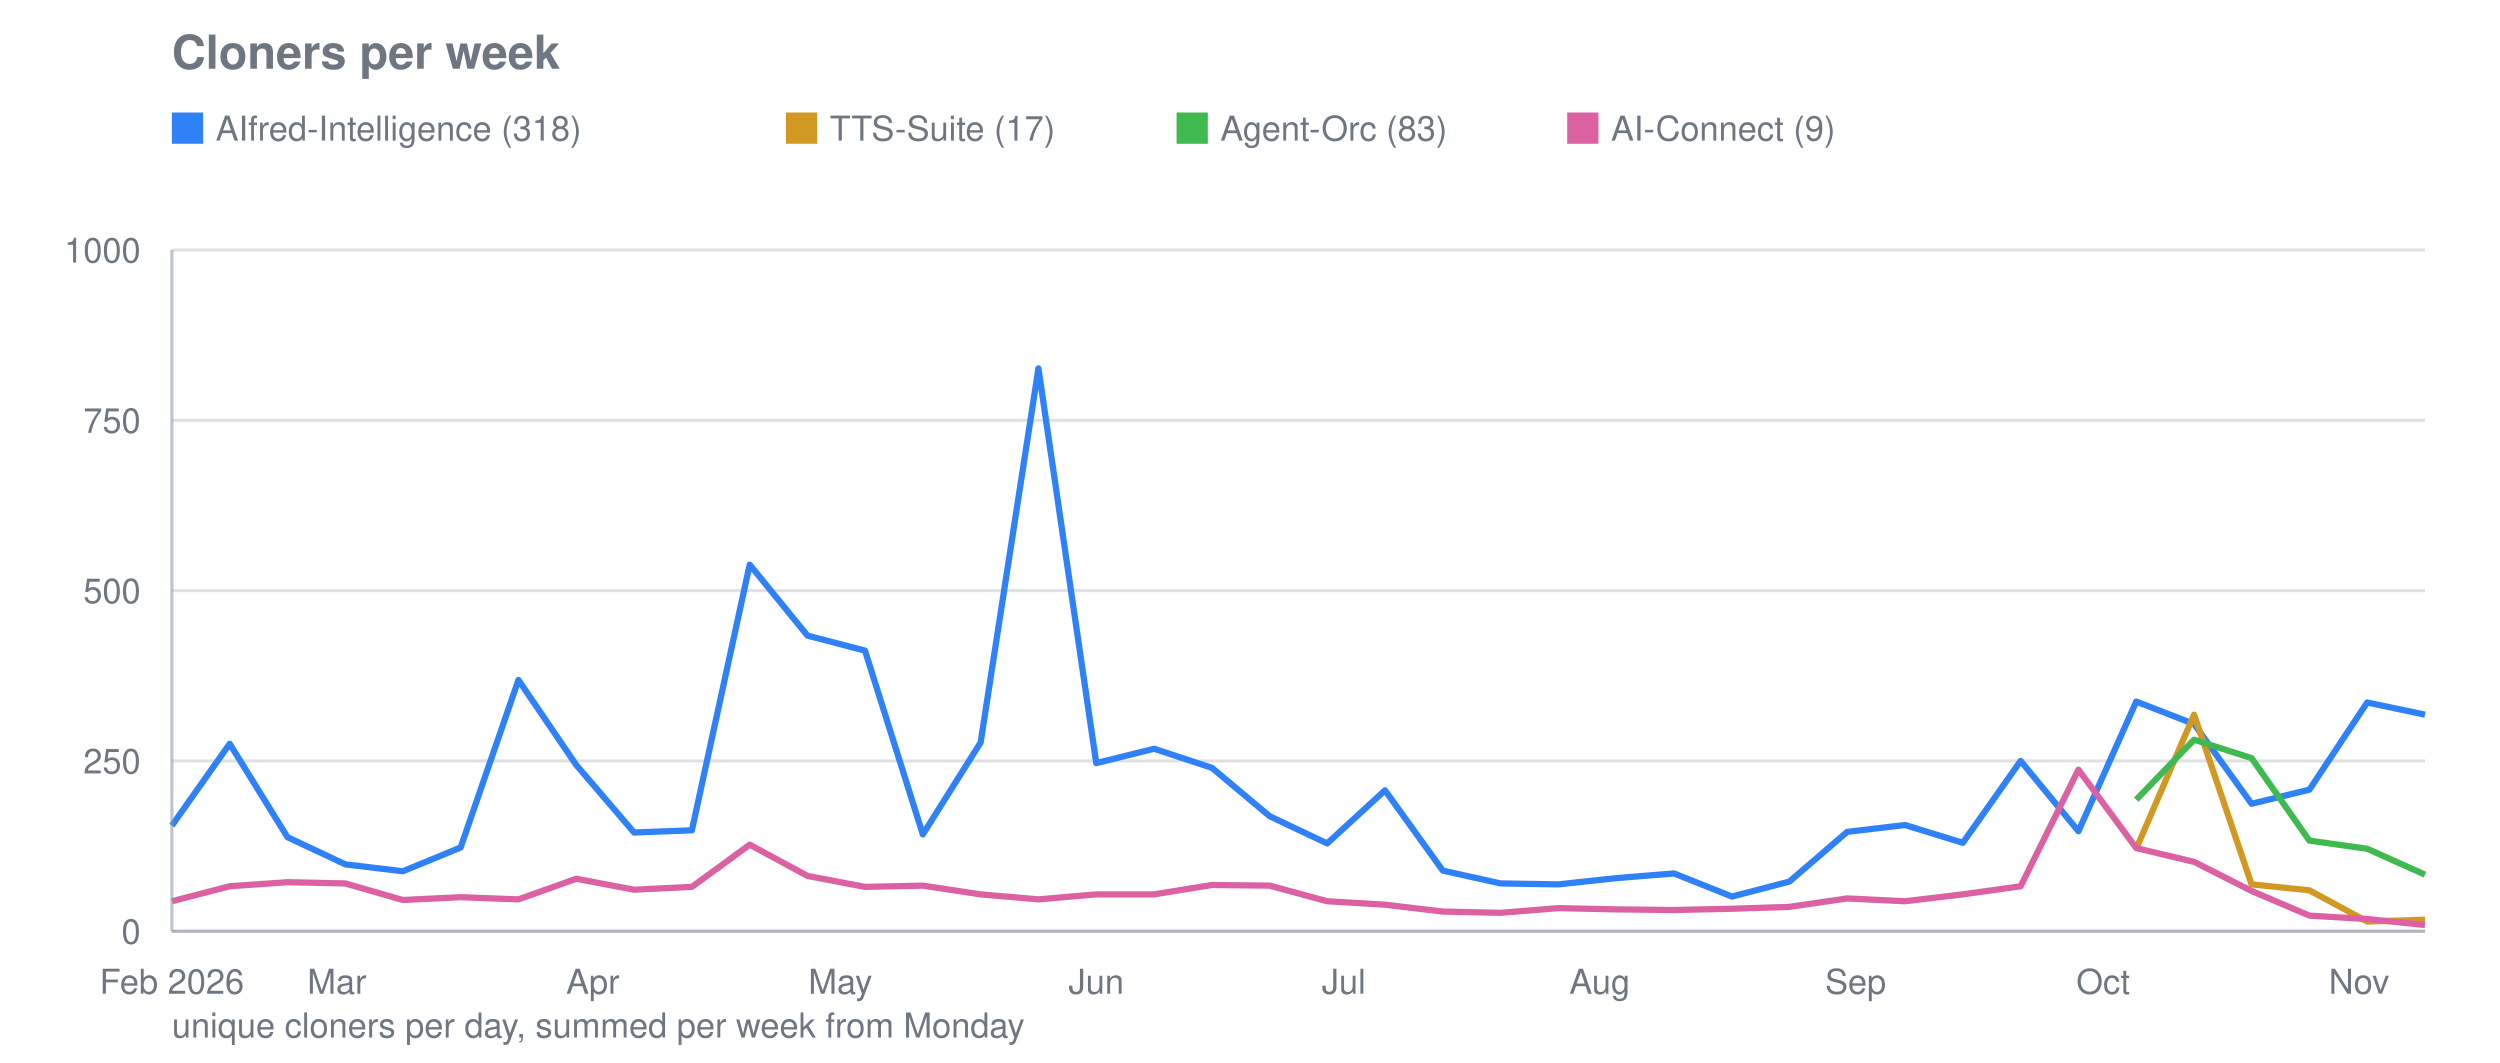
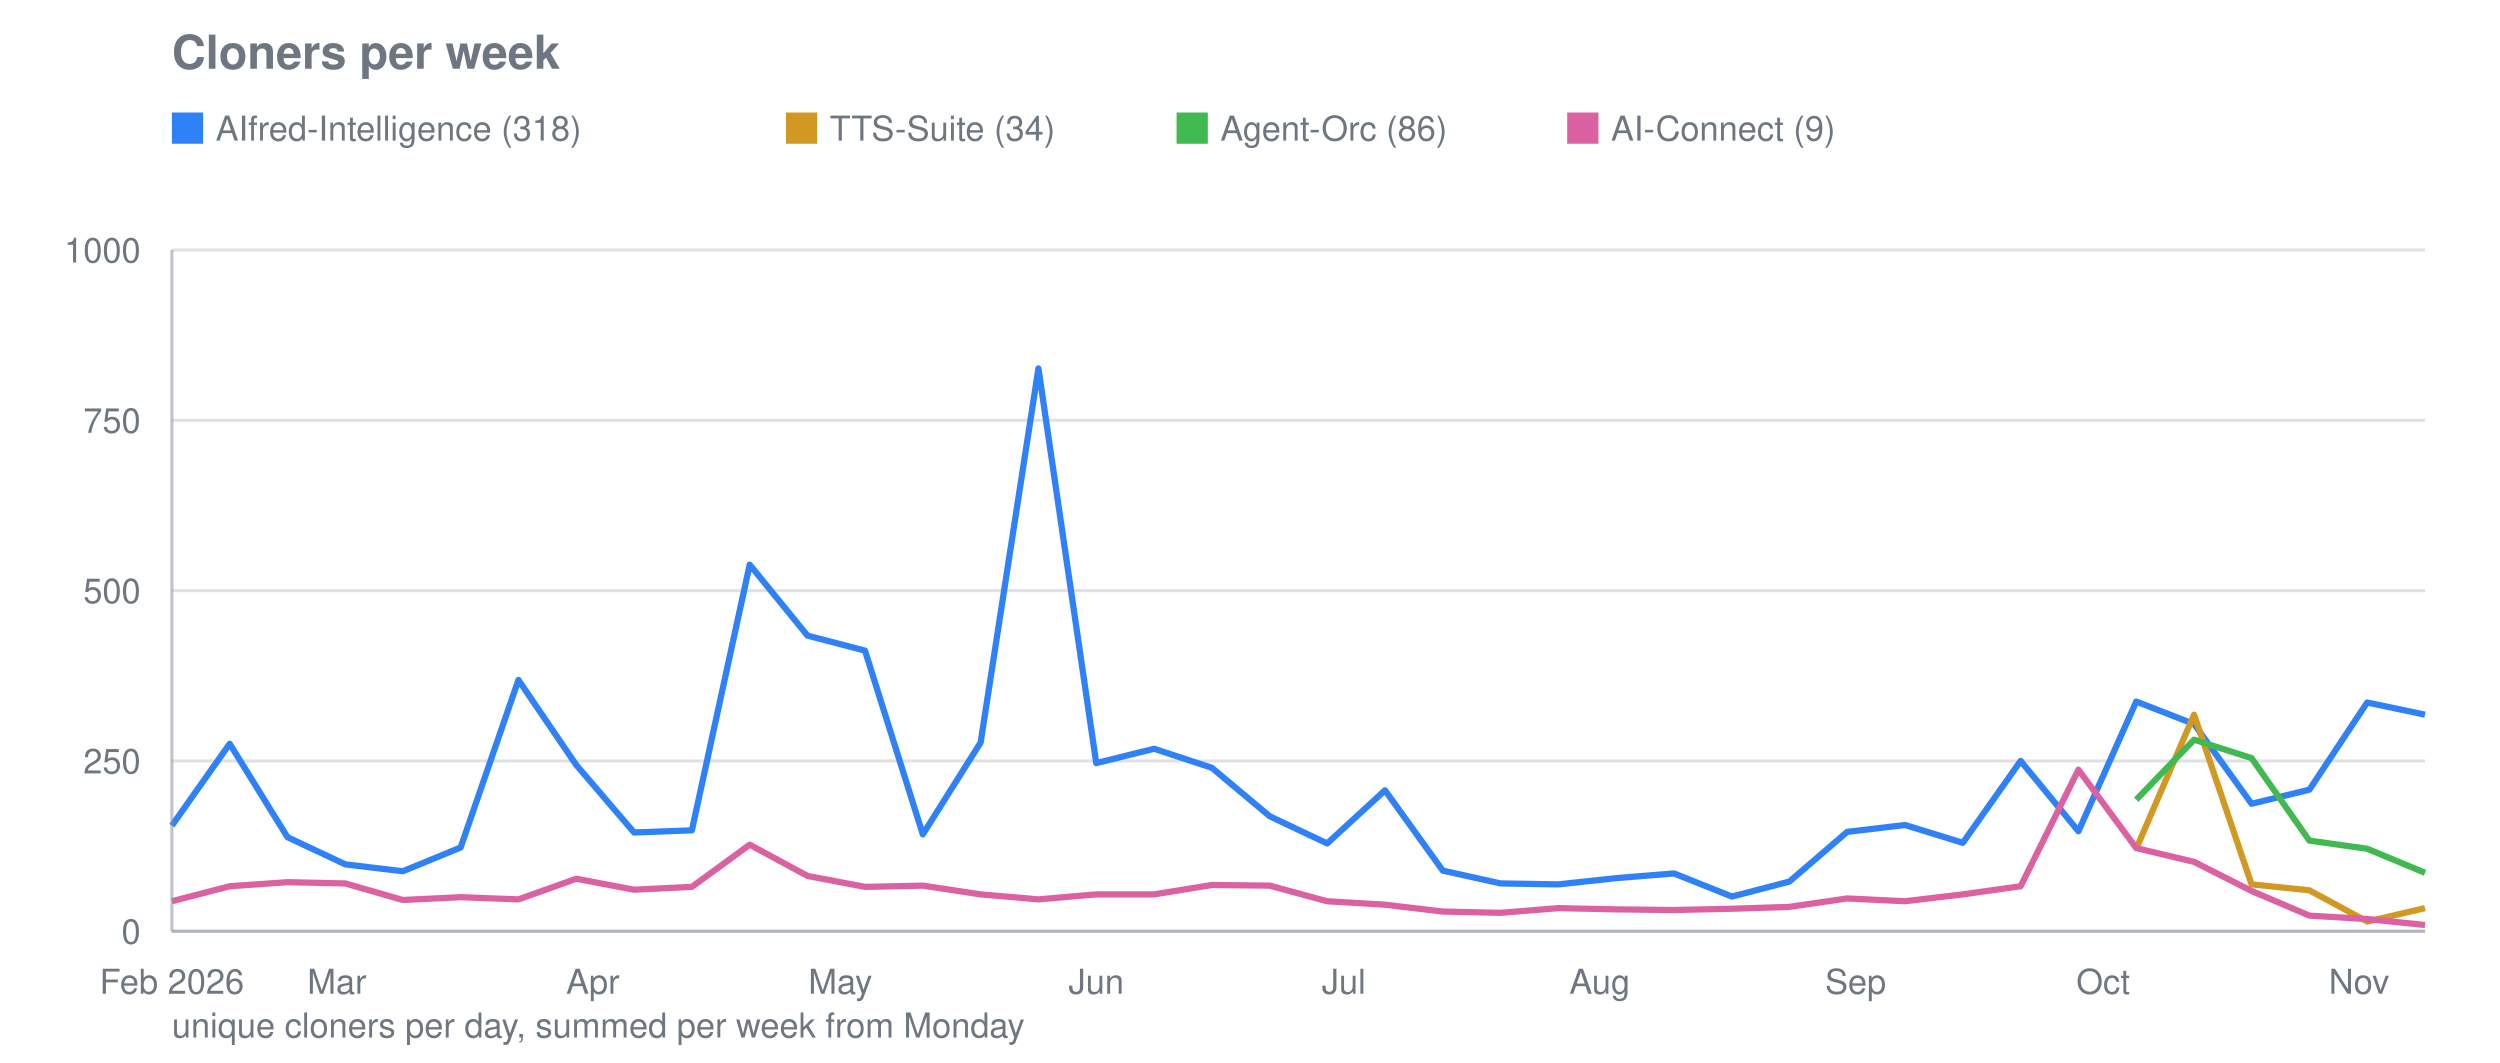
<svg xmlns="http://www.w3.org/2000/svg" viewBox="0 0 800 340" width="800" height="340" role="img" aria-label="Cloners per week">
  <text font-family="system-ui, -apple-system, Segoe UI, Helvetica, Arial, sans-serif" font-size="15" font-weight="600" fill="#6e7781" x="55" y="22">Cloners per week</text>
  <line stroke="#8b949e" stroke-width="1" opacity="0.28" x1="55" y1="298.0" x2="776" y2="298.0" />
  <text font-family="system-ui, -apple-system, Segoe UI, Helvetica, Arial, sans-serif" font-size="11" fill="#6e7781" x="45" y="302.0" text-anchor="end">0</text>
  <line stroke="#8b949e" stroke-width="1" opacity="0.28" x1="55" y1="243.5" x2="776" y2="243.5" />
  <text font-family="system-ui, -apple-system, Segoe UI, Helvetica, Arial, sans-serif" font-size="11" fill="#6e7781" x="45" y="247.5" text-anchor="end">250</text>
  <line stroke="#8b949e" stroke-width="1" opacity="0.28" x1="55" y1="189.0" x2="776" y2="189.0" />
  <text font-family="system-ui, -apple-system, Segoe UI, Helvetica, Arial, sans-serif" font-size="11" fill="#6e7781" x="45" y="193.0" text-anchor="end">500</text>
  <line stroke="#8b949e" stroke-width="1" opacity="0.28" x1="55" y1="134.5" x2="776" y2="134.5" />
  <text font-family="system-ui, -apple-system, Segoe UI, Helvetica, Arial, sans-serif" font-size="11" fill="#6e7781" x="45" y="138.5" text-anchor="end">750</text>
  <line stroke="#8b949e" stroke-width="1" opacity="0.28" x1="55" y1="80.0" x2="776" y2="80.0" />
  <text font-family="system-ui, -apple-system, Segoe UI, Helvetica, Arial, sans-serif" font-size="11" fill="#6e7781" x="45" y="84.0" text-anchor="end">1000</text>
  <text font-family="system-ui, -apple-system, Segoe UI, Helvetica, Arial, sans-serif" font-size="11" fill="#6e7781" x="55.0" y="318" text-anchor="middle">Feb 2026</text>
  <text font-family="system-ui, -apple-system, Segoe UI, Helvetica, Arial, sans-serif" font-size="11" fill="#6e7781" x="107.8" y="318" text-anchor="middle">Mar</text>
  <text font-family="system-ui, -apple-system, Segoe UI, Helvetica, Arial, sans-serif" font-size="11" fill="#6e7781" x="189.7" y="318" text-anchor="middle">Apr</text>
  <text font-family="system-ui, -apple-system, Segoe UI, Helvetica, Arial, sans-serif" font-size="11" fill="#6e7781" x="268.9" y="318" text-anchor="middle">May</text>
  <text font-family="system-ui, -apple-system, Segoe UI, Helvetica, Arial, sans-serif" font-size="11" fill="#6e7781" x="350.8" y="318" text-anchor="middle">Jun</text>
  <text font-family="system-ui, -apple-system, Segoe UI, Helvetica, Arial, sans-serif" font-size="11" fill="#6e7781" x="430.0" y="318" text-anchor="middle">Jul</text>
  <text font-family="system-ui, -apple-system, Segoe UI, Helvetica, Arial, sans-serif" font-size="11" fill="#6e7781" x="511.9" y="318" text-anchor="middle">Aug</text>
  <text font-family="system-ui, -apple-system, Segoe UI, Helvetica, Arial, sans-serif" font-size="11" fill="#6e7781" x="593.8" y="318" text-anchor="middle">Sep</text>
  <text font-family="system-ui, -apple-system, Segoe UI, Helvetica, Arial, sans-serif" font-size="11" fill="#6e7781" x="673.0" y="318" text-anchor="middle">Oct</text>
  <text font-family="system-ui, -apple-system, Segoe UI, Helvetica, Arial, sans-serif" font-size="11" fill="#6e7781" x="754.9" y="318" text-anchor="middle">Nov</text>
  <polyline fill="none" stroke="#2f81f7" stroke-width="2" stroke-linejoin="round" points="55.0,264.2 73.5,238.0 92.0,267.9 110.5,276.6 128.9,278.8 147.4,271.2 165.9,217.6 184.4,244.8 202.9,266.4 221.4,265.7 239.9,180.7 258.4,203.4 276.8,208.2 295.3,267.0 313.8,237.6 332.3,117.9 350.8,244.2 369.3,239.6 387.8,245.7 406.3,261.2 424.7,269.9 443.2,252.9 461.7,278.6 480.2,282.7 498.7,283.0 517.2,281.0 535.7,279.5 554.2,286.9 572.6,282.1 591.1,266.2 609.6,264.0 628.1,269.7 646.6,243.5 665.1,266.0 683.6,224.5 702.1,231.7 720.5,257.2 739.0,252.7 757.5,224.8 776.0,228.7" />
  <rect fill="#2f81f7" x="55" y="36" width="10" height="10" />
  <text font-family="system-ui, -apple-system, Segoe UI, Helvetica, Arial, sans-serif" font-size="11" fill="#6e7781" x="69" y="45">AIfred-Intelligence (318)</text>
-   <polyline fill="none" stroke="#d29922" stroke-width="2" stroke-linejoin="round" points="683.6,271.6 702.1,228.7 720.5,283.0 739.0,284.9 757.5,294.9 776.0,294.3" />
+   <polyline fill="none" stroke="#d29922" stroke-width="2" stroke-linejoin="round" points="683.6,271.6 702.1,228.7 720.5,283.0 739.0,284.9 757.5,294.9 776.0,290.6" />
  <rect fill="#d29922" x="251.5" y="36" width="10" height="10" />
-   <text font-family="system-ui, -apple-system, Segoe UI, Helvetica, Arial, sans-serif" font-size="11" fill="#6e7781" x="265.5" y="45">TTS-Suite (17)</text>
-   <polyline fill="none" stroke="#3fb950" stroke-width="2" stroke-linejoin="round" points="683.6,255.9 702.1,236.7 720.5,242.6 739.0,269.0 757.5,271.6 776.0,279.9" />
+   <text font-family="system-ui, -apple-system, Segoe UI, Helvetica, Arial, sans-serif" font-size="11" fill="#6e7781" x="265.5" y="45">TTS-Suite (34)</text>
+   <polyline fill="none" stroke="#3fb950" stroke-width="2" stroke-linejoin="round" points="683.6,255.9 702.1,236.7 720.5,242.6 739.0,269.0 757.5,271.6 776.0,279.3" />
  <rect fill="#3fb950" x="376.5" y="36" width="10" height="10" />
-   <text font-family="system-ui, -apple-system, Segoe UI, Helvetica, Arial, sans-serif" font-size="11" fill="#6e7781" x="390.5" y="45">Agent-Orc (83)</text>
+   <text font-family="system-ui, -apple-system, Segoe UI, Helvetica, Arial, sans-serif" font-size="11" fill="#6e7781" x="390.5" y="45">Agent-Orc (86)</text>
  <polyline fill="none" stroke="#db61a2" stroke-width="2" stroke-linejoin="round" points="55.0,288.4 73.5,283.6 92.0,282.3 110.5,282.7 128.9,288.0 147.4,287.1 165.9,287.8 184.4,281.2 202.9,284.7 221.4,283.8 239.9,270.3 258.4,280.3 276.8,283.8 295.3,283.4 313.8,286.2 332.3,287.8 350.8,286.2 369.3,286.2 387.8,283.2 406.3,283.4 424.7,288.4 443.2,289.5 461.7,291.7 480.2,292.1 498.7,290.6 517.2,291.0 535.7,291.2 554.2,290.8 572.6,290.2 591.1,287.5 609.6,288.4 628.1,286.2 646.6,283.6 665.1,246.3 683.6,271.4 702.1,275.8 720.5,285.1 739.0,293.0 757.5,294.1 776.0,296.0" />
  <rect fill="#db61a2" x="501.5" y="36" width="10" height="10" />
  <text font-family="system-ui, -apple-system, Segoe UI, Helvetica, Arial, sans-serif" font-size="11" fill="#6e7781" x="515.5" y="45">AI-Connect (9)</text>
  <line stroke="#8b949e" stroke-width="1" opacity="0.55" x1="55" y1="80" x2="55" y2="298" />
  <line stroke="#8b949e" stroke-width="1" opacity="0.55" x1="55" y1="298" x2="776" y2="298" />
  <text font-family="system-ui, -apple-system, Segoe UI, Helvetica, Arial, sans-serif" font-size="11" fill="#6e7781" x="55" y="332">unique cloners per day, summed per week from Monday</text>
</svg>
